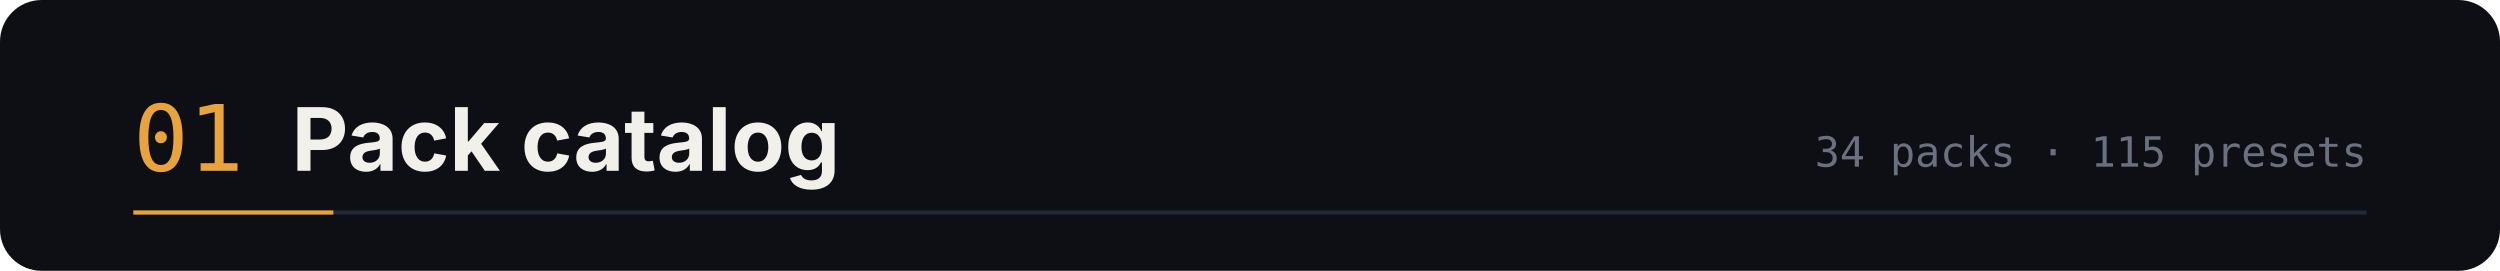
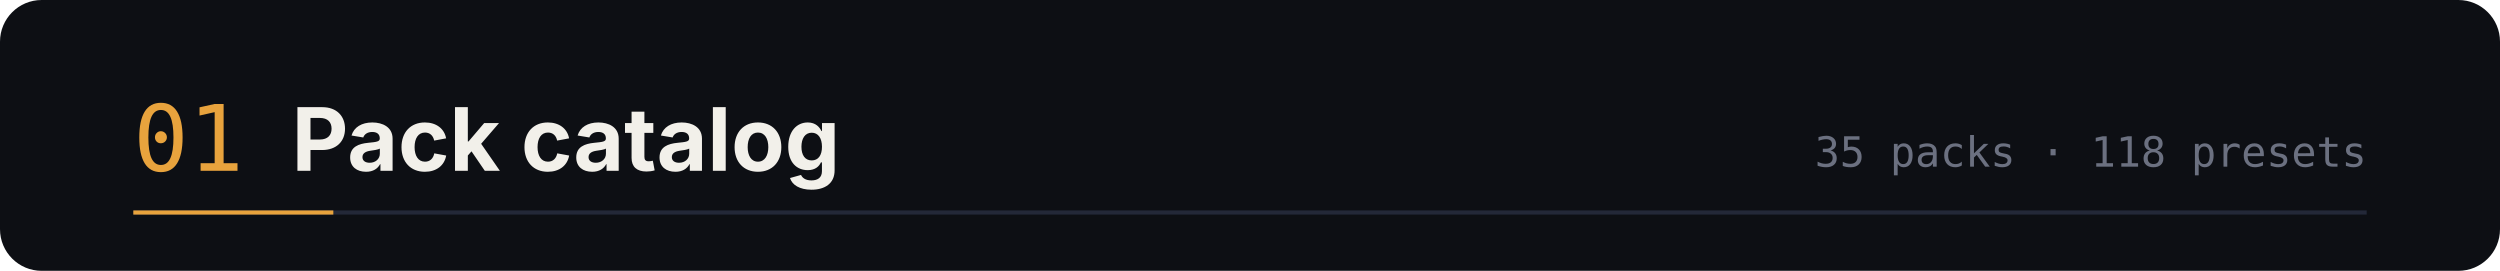
<svg xmlns="http://www.w3.org/2000/svg" width="1200" height="130" viewBox="0 0 1200 130" role="img" aria-labelledby="t d">
  <rect width="1200" height="130" rx="20" fill="#0d0f14" />
  <text x="64" y="82" font-family="ui-monospace,SFMono-Regular,Menlo,monospace" font-size="44" fill="#e8a33d">01</text>
  <text x="140" y="82" font-family="-apple-system,BlinkMacSystemFont,'Segoe UI',sans-serif" font-size="42" font-weight="700" fill="#f2f0ea">Pack catalog</text>
-   <text x="1136" y="80" text-anchor="end" font-family="ui-monospace,SFMono-Regular,Menlo,monospace" font-size="20" fill="#6b7080">34 packs · 115 presets</text>
+   <text x="1136" y="80" text-anchor="end" font-family="ui-monospace,SFMono-Regular,Menlo,monospace" font-size="20" fill="#6b7080">35 packs · 118 presets</text>
  <path d="M64 102 h1072" stroke="#232838" stroke-width="2" />
  <path d="M64 102 h96" stroke="#e8a33d" stroke-width="2" />
</svg>
